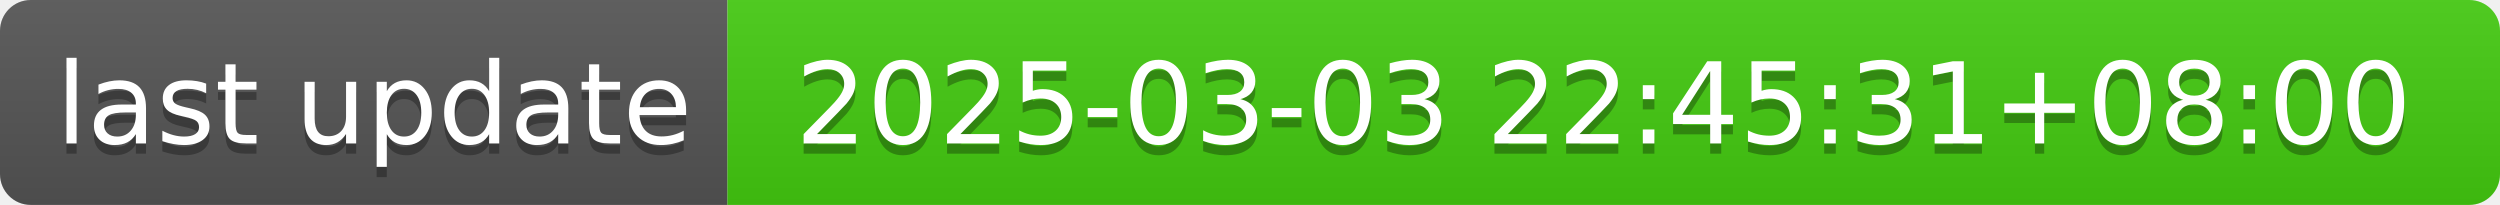
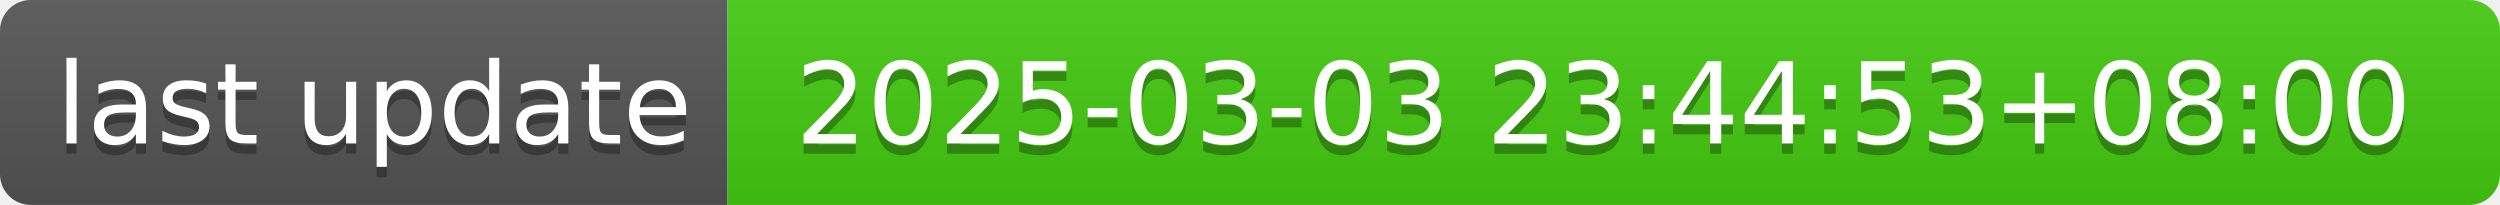
- <svg xmlns="http://www.w3.org/2000/svg" width="244" height="20" role="img" aria-label="last update: 2025-03-03 22:45:31+08:00">
+ <svg xmlns="http://www.w3.org/2000/svg" width="244" height="20" role="img" aria-label="last update: 2025-03-03 23:44:53+08:00">
  <linearGradient id="s" x2="0" y2="100%">
    <stop offset="0" stop-color="#bbb" stop-opacity=".1" />
    <stop offset="1" stop-opacity=".1" />
  </linearGradient>
  <clipPath id="r">
    <rect width="244" height="20" rx="3" fill="#fff" />
  </clipPath>
  <g clip-path="url(#r)">
    <rect width="71" height="20" fill="#555" />
    <rect x="71" width="173" height="20" fill="#4c1" />
    <rect width="244" height="20" fill="url(#s)" />
  </g>
  <g fill="#fff" text-anchor="middle" font-family="Verdana,Geneva,DejaVu Sans,sans-serif" text-rendering="geometricPrecision" font-size="110">
    <text aria-hidden="true" x="365" y="150" fill="#010101" fill-opacity=".3" transform="scale(.1)" textLength="610">last update</text>
    <text x="365" y="140" transform="scale(.1)" fill="#fff" textLength="610">last update</text>
-     <text aria-hidden="true" x="1565" y="150" fill="#010101" fill-opacity=".3" transform="scale(.1)" textLength="1630">2025-03-03 22:45:31+08:00</text>
-     <text x="1565" y="140" transform="scale(.1)" fill="#fff" textLength="1630">2025-03-03 22:45:31+08:00</text>
+     <text aria-hidden="true" x="1565" y="150" fill="#010101" fill-opacity=".3" transform="scale(.1)" textLength="1630">2025-03-03 23:44:53+08:00</text>
+     <text x="1565" y="140" transform="scale(.1)" fill="#fff" textLength="1630">2025-03-03 23:44:53+08:00</text>
  </g>
</svg>
